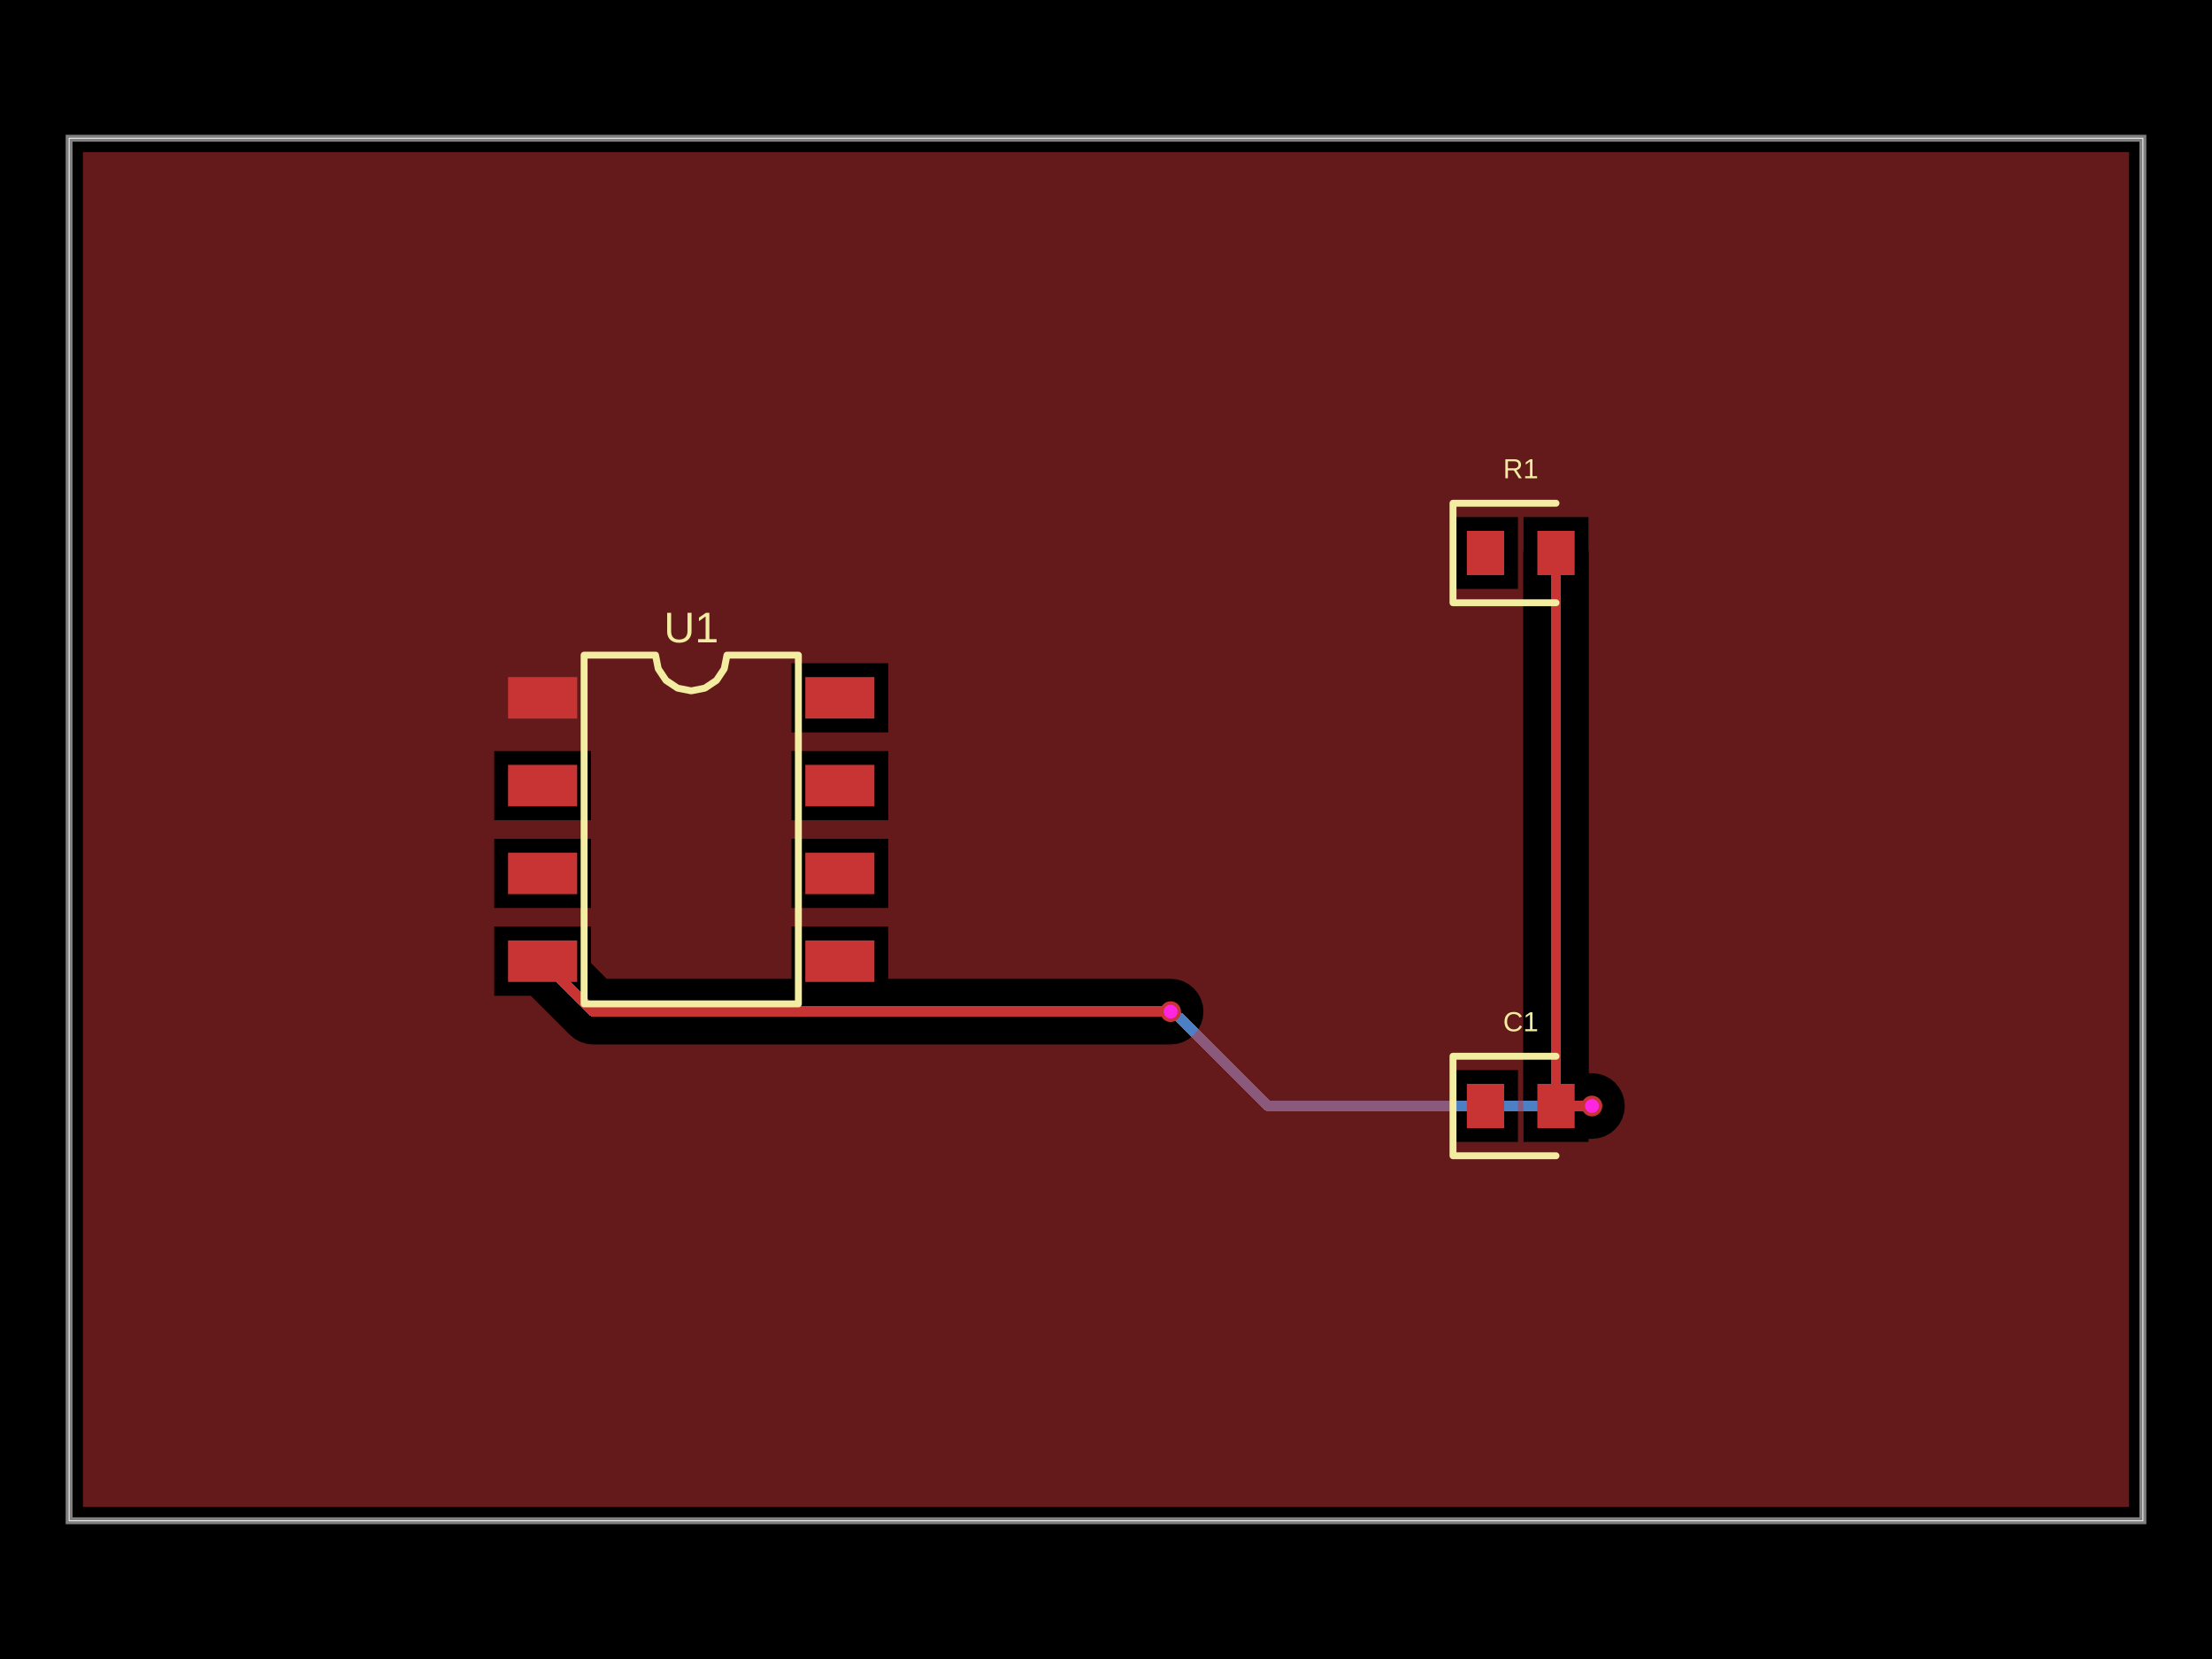
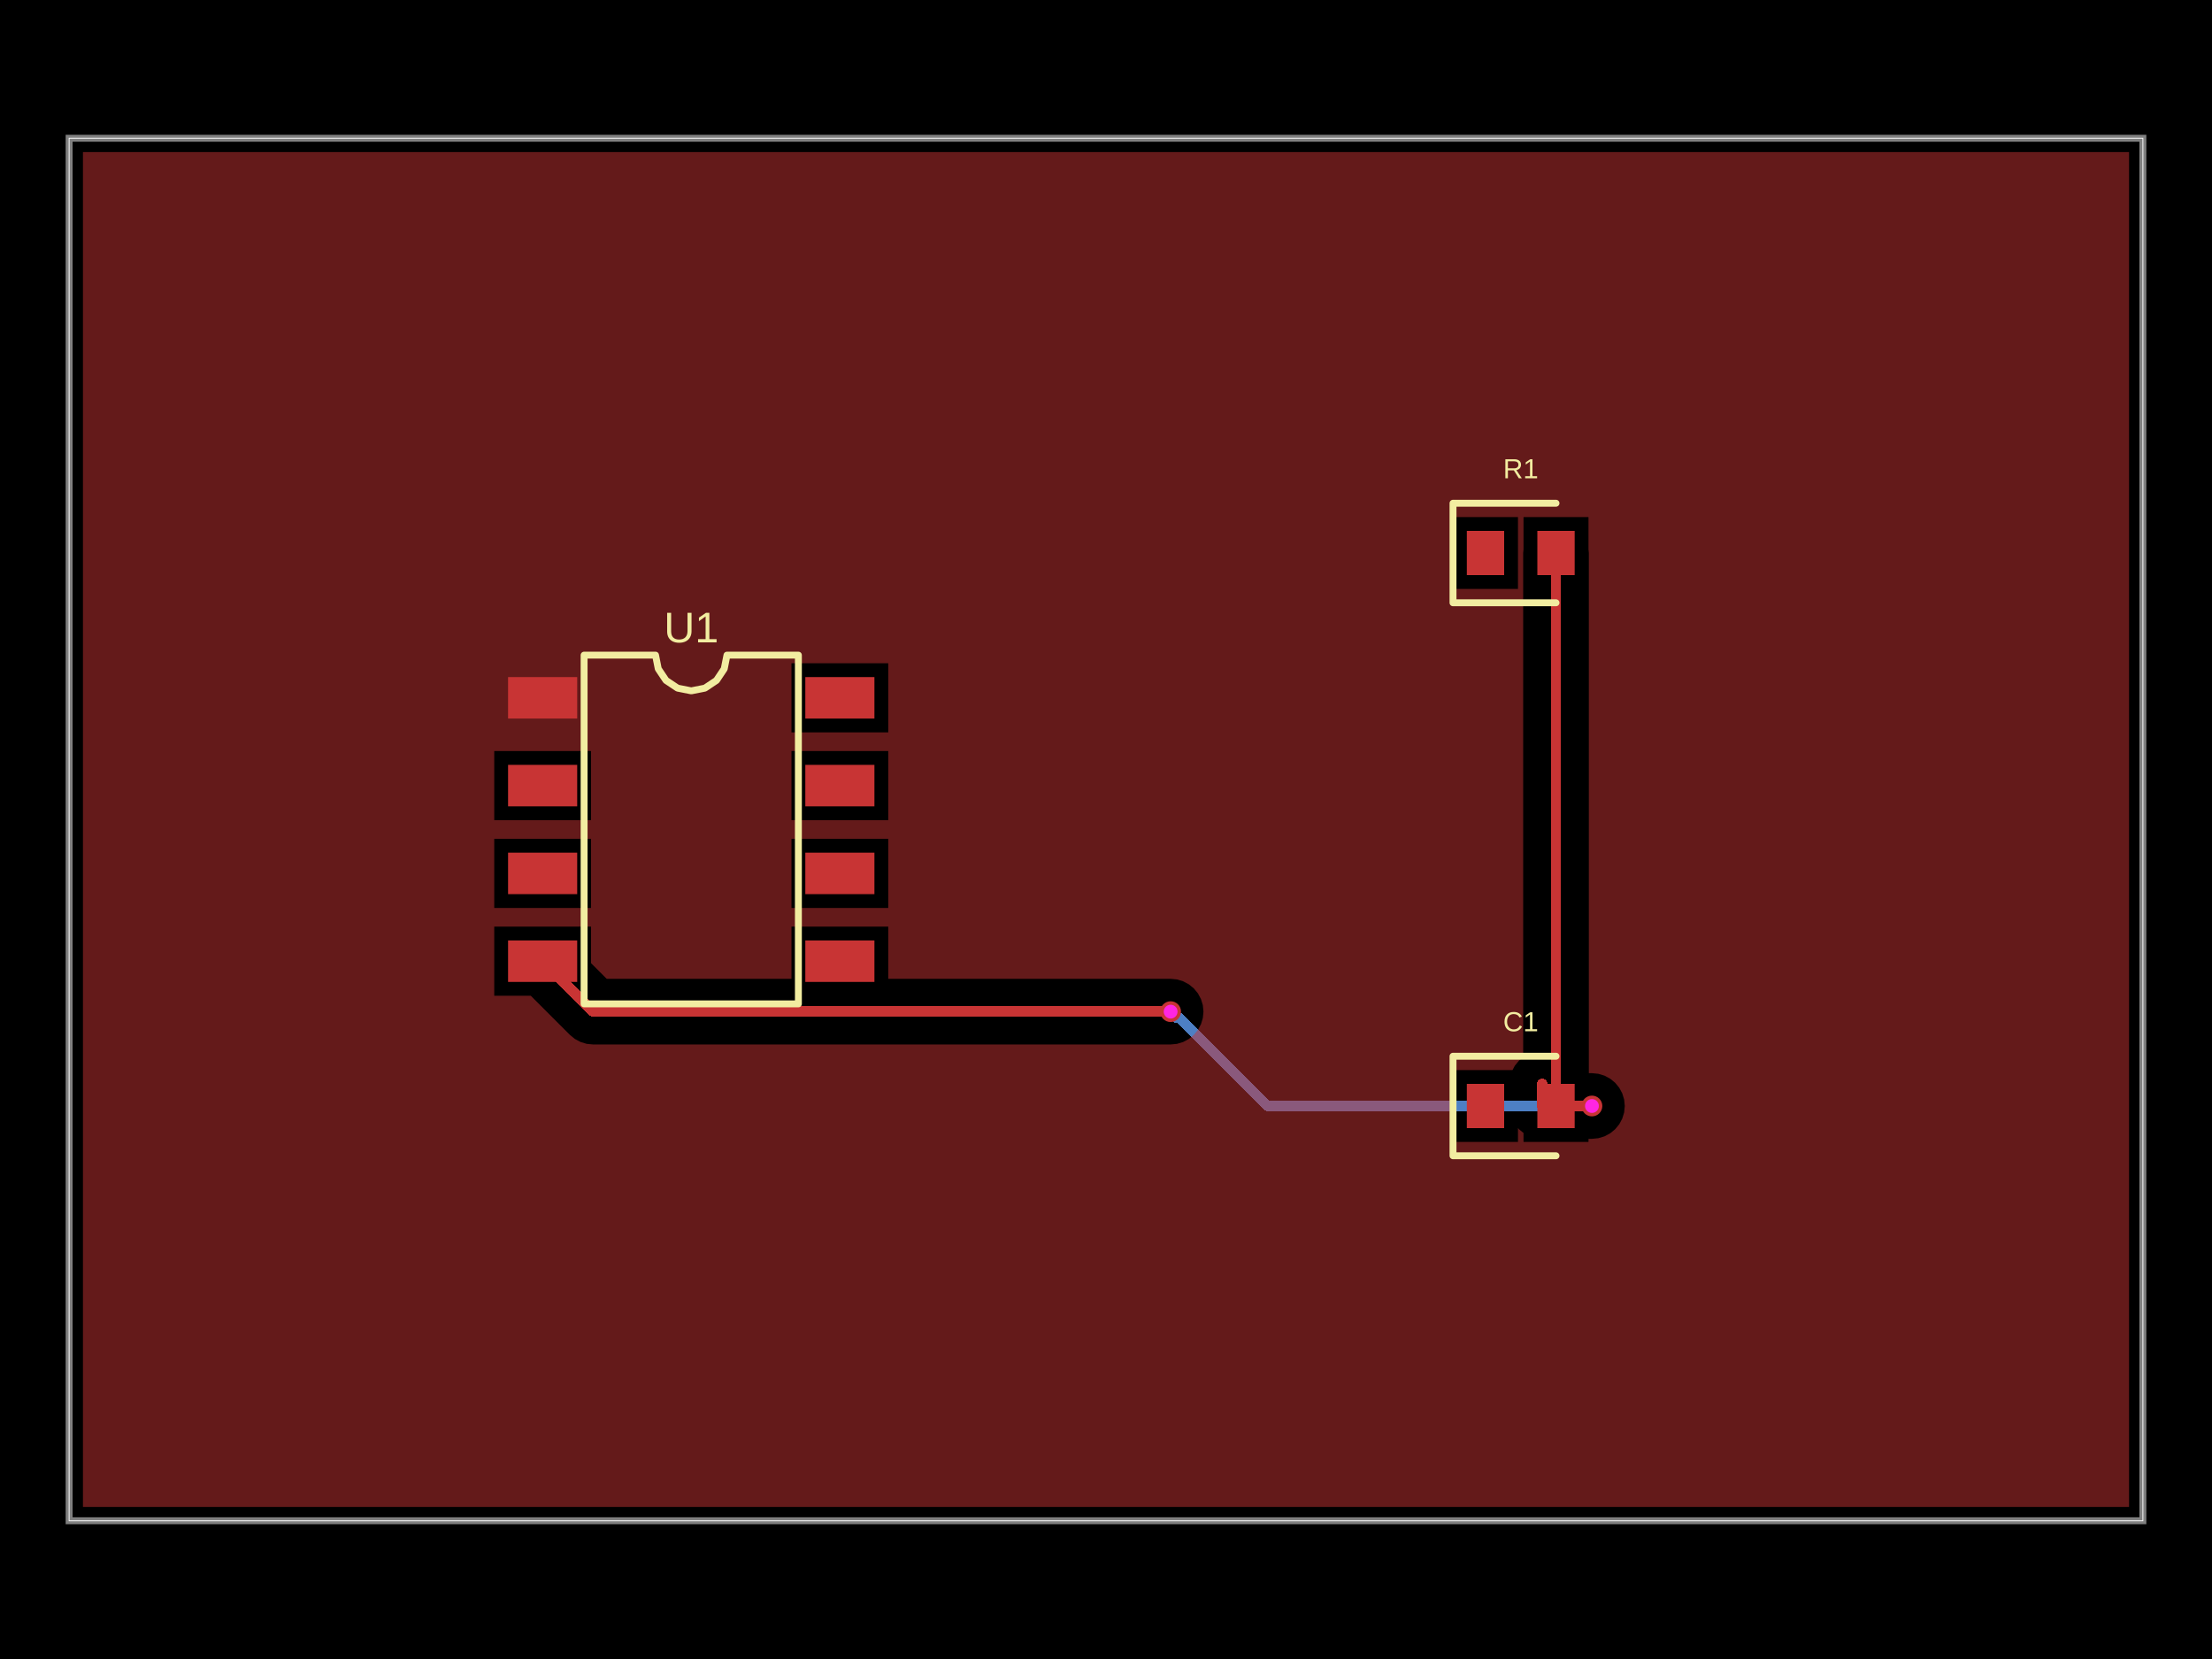
- <svg xmlns="http://www.w3.org/2000/svg" width="800" height="600" data-software-used-string="@tscircuit/core@0.0.1122">
+ <svg xmlns="http://www.w3.org/2000/svg" width="800" height="600" data-software-used-string="@tscircuit/core@0.0.1126">
  <style />
  <rect class="boundary" x="0" y="0" fill="#000" width="800" height="600" data-type="pcb_background" data-pcb-layer="global" />
  <rect class="pcb-boundary" fill="none" stroke="#fff" stroke-width="0.3" x="25" y="50" width="750" height="500" data-type="pcb_boundary" data-pcb-layer="global" />
  <path class="pcb-board" d="M 25 550 L 775 550 L 775 50 L 25 50 Z" fill="none" stroke="rgba(255, 255, 255, 0.5)" stroke-width="2.5" data-type="pcb_board" data-pcb-layer="board" />
  <path class="pcb-trace" stroke="rgb(77, 127, 196)" fill="none" d="M 575.75 400 L 575.75 400" stroke-width="3.75" stroke-linecap="round" stroke-linejoin="round" shape-rendering="crispEdges" data-type="pcb_trace" data-pcb-layer="bottom" />
-   <path class="pcb-trace" stroke="rgb(77, 127, 196)" fill="none" d="M 575.75 400 L 458.501 400" stroke-width="3.75" stroke-linecap="round" stroke-linejoin="round" shape-rendering="crispEdges" data-type="pcb_trace" data-pcb-layer="bottom" />
-   <path class="pcb-trace" stroke="rgb(77, 127, 196)" fill="none" d="M 458.501 400 L 426.519 368.019" stroke-width="3.75" stroke-linecap="round" stroke-linejoin="round" shape-rendering="crispEdges" data-type="pcb_trace" data-pcb-layer="bottom" />
-   <path class="pcb-trace" stroke="rgb(77, 127, 196)" fill="none" d="M 426.519 368.019 L 423.375 365.875" stroke-width="3.75" stroke-linecap="round" stroke-linejoin="round" shape-rendering="crispEdges" data-type="pcb_trace" data-pcb-layer="bottom" />
+   <path class="pcb-trace" stroke="rgb(77, 127, 196)" fill="none" d="M 575.75 400 L 458.467 400" stroke-width="3.75" stroke-linecap="round" stroke-linejoin="round" shape-rendering="crispEdges" data-type="pcb_trace" data-pcb-layer="bottom" />
+   <path class="pcb-trace" stroke="rgb(77, 127, 196)" fill="none" d="M 458.467 400 L 426.513 368.046" stroke-width="3.75" stroke-linecap="round" stroke-linejoin="round" shape-rendering="crispEdges" data-type="pcb_trace" data-pcb-layer="bottom" />
+   <path class="pcb-trace" stroke="rgb(77, 127, 196)" fill="none" d="M 426.513 368.046 L 425.546 368.046" stroke-width="3.75" stroke-linecap="round" stroke-linejoin="round" shape-rendering="crispEdges" data-type="pcb_trace" data-pcb-layer="bottom" />
+   <path class="pcb-trace" stroke="rgb(77, 127, 196)" fill="none" d="M 425.546 368.046 L 423.375 365.875" stroke-width="3.75" stroke-linecap="round" stroke-linejoin="round" shape-rendering="crispEdges" data-type="pcb_trace" data-pcb-layer="bottom" />
  <path class="pcb-trace" stroke="rgb(77, 127, 196)" fill="none" d="M 423.375 365.875 L 423.375 365.875" stroke-width="3.75" stroke-linecap="round" stroke-linejoin="round" shape-rendering="crispEdges" data-type="pcb_trace" data-pcb-layer="bottom" />
  <rect class="pcb-pad" fill="rgb(200, 52, 52)" x="183.75" y="244.875" width="25" height="15" data-type="pcb_smtpad" data-pcb-layer="top" />
  <rect class="pcb-pad" fill="rgb(200, 52, 52)" x="183.75" y="276.625" width="25" height="15" data-type="pcb_smtpad" data-pcb-layer="top" />
  <rect class="pcb-pad" fill="rgb(200, 52, 52)" x="183.75" y="308.375" width="25" height="15" data-type="pcb_smtpad" data-pcb-layer="top" />
  <rect class="pcb-pad" fill="rgb(200, 52, 52)" x="183.75" y="340.125" width="25" height="15" data-type="pcb_smtpad" data-pcb-layer="top" />
  <rect class="pcb-pad" fill="rgb(200, 52, 52)" x="291.25" y="340.125" width="25" height="15" data-type="pcb_smtpad" data-pcb-layer="top" />
  <rect class="pcb-pad" fill="rgb(200, 52, 52)" x="291.25" y="308.375" width="25" height="15" data-type="pcb_smtpad" data-pcb-layer="top" />
  <rect class="pcb-pad" fill="rgb(200, 52, 52)" x="291.25" y="276.625" width="25" height="15" data-type="pcb_smtpad" data-pcb-layer="top" />
  <rect class="pcb-pad" fill="rgb(200, 52, 52)" x="291.25" y="244.875" width="25" height="15" data-type="pcb_smtpad" data-pcb-layer="top" />
  <rect class="pcb-pad" fill="rgb(200, 52, 52)" x="530.5" y="192" width="13.5" height="16" data-type="pcb_smtpad" data-pcb-layer="top" />
  <rect class="pcb-pad" fill="rgb(200, 52, 52)" x="556" y="192" width="13.5" height="16" data-type="pcb_smtpad" data-pcb-layer="top" />
  <rect class="pcb-pad" fill="rgb(200, 52, 52)" x="530.5" y="392" width="13.5" height="16" data-type="pcb_smtpad" data-pcb-layer="top" />
  <rect class="pcb-pad" fill="rgb(200, 52, 52)" x="556" y="392" width="13.5" height="16" data-type="pcb_smtpad" data-pcb-layer="top" />
-   <path class="pcb-trace" stroke="rgb(200, 52, 52)" fill="none" d="M 562.75 400 L 562.75 200" stroke-width="3.75" stroke-linecap="round" stroke-linejoin="round" shape-rendering="crispEdges" data-type="pcb_trace" data-pcb-layer="top" />
-   <path class="pcb-trace" stroke="rgb(200, 52, 52)" fill="none" d="M 562.75 200 L 562.75 200" stroke-width="3.75" stroke-linecap="round" stroke-linejoin="round" shape-rendering="crispEdges" data-type="pcb_trace" data-pcb-layer="top" />
-   <path class="pcb-trace" stroke="rgb(200, 52, 52)" fill="none" d="M 562.75 400 L 575.246 400" stroke-width="3.75" stroke-linecap="round" stroke-linejoin="round" shape-rendering="crispEdges" data-type="pcb_trace" data-pcb-layer="top" />
-   <path class="pcb-trace" stroke="rgb(200, 52, 52)" fill="none" d="M 575.246 400 L 575.246 400" stroke-width="3.75" stroke-linecap="round" stroke-linejoin="round" shape-rendering="crispEdges" data-type="pcb_trace" data-pcb-layer="top" />
-   <path class="pcb-trace" stroke="rgb(200, 52, 52)" fill="none" d="M 575.246 400 L 575.75 400" stroke-width="3.75" stroke-linecap="round" stroke-linejoin="round" shape-rendering="crispEdges" data-type="pcb_trace" data-pcb-layer="top" />
+   <path class="pcb-trace" stroke="rgb(200, 52, 52)" fill="none" d="M 562.75 200 L 562.75 392" stroke-width="3.75" stroke-linecap="round" stroke-linejoin="round" shape-rendering="crispEdges" data-type="pcb_trace" data-pcb-layer="top" />
+   <path class="pcb-trace" stroke="rgb(200, 52, 52)" fill="none" d="M 562.75 392 L 562.75 392" stroke-width="3.75" stroke-linecap="round" stroke-linejoin="round" shape-rendering="crispEdges" data-type="pcb_trace" data-pcb-layer="top" />
+   <path class="pcb-trace" stroke="rgb(200, 52, 52)" fill="none" d="M 557.75 400 L 557.75 392" stroke-width="3.75" stroke-linecap="round" stroke-linejoin="round" shape-rendering="crispEdges" data-type="pcb_trace" data-pcb-layer="top" />
+   <path class="pcb-trace" stroke="rgb(200, 52, 52)" fill="none" d="M 557.75 392 L 557.75 392" stroke-width="3.75" stroke-linecap="round" stroke-linejoin="round" shape-rendering="crispEdges" data-type="pcb_trace" data-pcb-layer="top" />
+   <path class="pcb-trace" stroke="rgb(200, 52, 52)" fill="none" d="M 562.75 400 L 575.243 400" stroke-width="3.75" stroke-linecap="round" stroke-linejoin="round" shape-rendering="crispEdges" data-type="pcb_trace" data-pcb-layer="top" />
+   <path class="pcb-trace" stroke="rgb(200, 52, 52)" fill="none" d="M 575.243 400 L 575.243 400" stroke-width="3.75" stroke-linecap="round" stroke-linejoin="round" shape-rendering="crispEdges" data-type="pcb_trace" data-pcb-layer="top" />
+   <path class="pcb-trace" stroke="rgb(200, 52, 52)" fill="none" d="M 575.243 400 L 575.75 400" stroke-width="3.75" stroke-linecap="round" stroke-linejoin="round" shape-rendering="crispEdges" data-type="pcb_trace" data-pcb-layer="top" />
+   <path class="pcb-trace" stroke="rgb(200, 52, 52)" fill="none" d="M 575.75 400 L 575.75 400" stroke-width="3.75" stroke-linecap="round" stroke-linejoin="round" shape-rendering="crispEdges" data-type="pcb_trace" data-pcb-layer="top" />
  <path class="pcb-trace" stroke="rgb(200, 52, 52)" fill="none" d="M 575.75 400 L 575.75 400" stroke-width="3.75" stroke-linecap="round" stroke-linejoin="round" shape-rendering="crispEdges" data-type="pcb_trace" data-pcb-layer="top" />
  <path class="pcb-trace" stroke="rgb(200, 52, 52)" fill="none" d="M 423.375 365.875 L 423.375 365.875" stroke-width="3.75" stroke-linecap="round" stroke-linejoin="round" shape-rendering="crispEdges" data-type="pcb_trace" data-pcb-layer="top" />
  <path class="pcb-trace" stroke="rgb(200, 52, 52)" fill="none" d="M 423.375 365.875 L 214.5 365.875" stroke-width="3.75" stroke-linecap="round" stroke-linejoin="round" shape-rendering="crispEdges" data-type="pcb_trace" data-pcb-layer="top" />
  <path class="pcb-trace" stroke="rgb(200, 52, 52)" fill="none" d="M 214.5 365.875 L 196.25 347.625" stroke-width="3.75" stroke-linecap="round" stroke-linejoin="round" shape-rendering="crispEdges" data-type="pcb_trace" data-pcb-layer="top" />
-   <path class="pcb-copper-pour pcb-copper-pour-brep" d="M 30 545 L 30 55 L 770 55 L 770 545 L 30 545 Z M 206.103 374.272 L 207.903 375.749 L 209.956 376.846 L 212.183 377.522 L 214.5 377.75 L 423.375 377.75 L 425.692 377.522 L 427.919 376.846 L 429.972 375.749 L 431.772 374.272 L 433.249 372.472 L 434.346 370.419 L 435.022 368.192 L 435.25 365.875 L 435.022 363.558 L 434.346 361.331 L 433.249 359.278 L 431.772 357.478 L 429.972 356.001 L 427.919 354.904 L 425.692 354.228 L 423.375 354 L 321.25 354 L 321.25 335.125 L 286.25 335.125 L 286.25 354 L 219.419 354 L 213.75 348.331 L 213.75 335.125 L 178.75 335.125 L 178.75 360.125 L 191.956 360.125 L 206.103 374.272 Z M 575.246 388.125 L 574.625 388.125 L 574.625 200 L 574.5 198.731 L 574.5 187 L 551 187 L 551 198.731 L 550.875 200 L 550.875 400 L 551 401.269 L 551 413 L 574.5 413 L 574.5 411.875 L 575.246 411.875 L 575.75 411.875 L 578.067 411.647 L 580.294 410.971 L 582.347 409.874 L 584.147 408.397 L 585.624 406.597 L 586.721 404.544 L 587.397 402.317 L 587.625 400 L 587.397 397.683 L 586.721 395.456 L 585.624 393.403 L 584.147 391.603 L 582.347 390.126 L 580.294 389.029 L 578.067 388.353 L 575.75 388.125 L 575.246 388.125 Z M 286.25 264.875 L 321.25 264.875 L 321.25 239.875 L 286.25 239.875 L 286.25 264.875 Z M 286.25 328.375 L 321.25 328.375 L 321.25 303.375 L 286.25 303.375 L 286.25 328.375 Z M 286.25 296.625 L 321.25 296.625 L 321.25 271.625 L 286.25 271.625 L 286.25 296.625 Z M 178.75 296.625 L 213.75 296.625 L 213.75 271.625 L 178.75 271.625 L 178.75 296.625 Z M 178.75 328.375 L 213.75 328.375 L 213.75 303.375 L 178.75 303.375 L 178.75 328.375 Z M 525.5 213 L 549 213 L 549 187 L 525.5 187 L 525.5 213 Z M 525.5 413 L 549 413 L 549 387 L 525.5 387 L 525.5 413 Z" fill="rgb(200, 52, 52)" fill-rule="evenodd" fill-opacity="0.5" data-type="pcb_copper_pour" data-pcb-layer="top" />
+   <path class="pcb-copper-pour pcb-copper-pour-brep" d="M 30 545 L 30 55 L 770 55 L 770 545 L 30 545 Z M 206.103 374.272 L 207.903 375.749 L 209.956 376.846 L 212.183 377.522 L 214.5 377.75 L 423.375 377.75 L 425.692 377.522 L 427.919 376.846 L 429.972 375.749 L 431.772 374.272 L 433.249 372.472 L 434.346 370.419 L 435.022 368.192 L 435.25 365.875 L 435.022 363.558 L 434.346 361.331 L 433.249 359.278 L 431.772 357.478 L 429.972 356.001 L 427.919 354.904 L 425.692 354.228 L 423.375 354 L 321.25 354 L 321.25 335.125 L 286.25 335.125 L 286.25 354 L 219.419 354 L 213.75 348.331 L 213.75 335.125 L 178.75 335.125 L 178.75 360.125 L 191.956 360.125 L 206.103 374.272 Z M 587.625 400 L 587.397 397.683 L 586.721 395.456 L 585.624 393.403 L 584.147 391.603 L 582.347 390.126 L 580.294 389.029 L 578.067 388.353 L 575.75 388.125 L 575.243 388.125 L 574.625 388.125 L 574.625 200 L 574.5 198.731 L 574.5 187 L 551 187 L 551 198.731 L 550.875 200 L 550.875 382.354 L 549.353 383.603 L 547.876 385.403 L 547.022 387 L 525.5 387 L 525.5 413 L 549 413 L 549 407.967 L 549.353 408.397 L 551 409.748 L 551 413 L 574.5 413 L 574.5 411.875 L 575.243 411.875 L 575.75 411.875 L 578.067 411.647 L 580.294 410.971 L 582.347 409.874 L 584.147 408.397 L 585.624 406.597 L 586.721 404.544 L 587.397 402.317 L 587.625 400 Z M 286.25 264.875 L 321.25 264.875 L 321.25 239.875 L 286.25 239.875 L 286.25 264.875 Z M 286.25 328.375 L 321.25 328.375 L 321.25 303.375 L 286.25 303.375 L 286.25 328.375 Z M 286.25 296.625 L 321.25 296.625 L 321.25 271.625 L 286.25 271.625 L 286.25 296.625 Z M 178.75 296.625 L 213.75 296.625 L 213.75 271.625 L 178.75 271.625 L 178.75 296.625 Z M 178.75 328.375 L 213.75 328.375 L 213.75 303.375 L 178.75 303.375 L 178.75 328.375 Z M 525.5 213 L 549 213 L 549 187 L 525.5 187 L 525.5 213 Z" fill="rgb(200, 52, 52)" fill-rule="evenodd" fill-opacity="0.5" data-type="pcb_copper_pour" data-pcb-layer="top" />
  <path class="pcb-silkscreen pcb-silkscreen-top" d="M 211.25 363.062 L 211.25 236.938 L 237.083 236.938 L 238.067 241.88 L 240.867 246.071 L 245.057 248.871 L 250 249.854 L 254.943 248.871 L 259.133 246.071 L 261.933 241.88 L 262.917 236.938 L 288.75 236.938 L 288.75 363.062 L 211.25 363.062 Z" fill="none" stroke="#f2eda1" stroke-width="2.5" stroke-linecap="round" stroke-linejoin="round" data-pcb-component-id="pcb_component_0" data-pcb-silkscreen-path-id="pcb_silkscreen_path_0" data-type="pcb_silkscreen_path" data-pcb-layer="top" />
  <text x="0" y="0" dx="0" dy="0" fill="#f2eda1" font-family="Arial, sans-serif" font-size="15.51" text-anchor="middle" dominant-baseline="central" transform="matrix(1,0,0,1,250,226.9375)" class="pcb-silkscreen-text pcb-silkscreen-top" data-pcb-silkscreen-text-id="pcb_component_0" stroke="none" data-type="pcb_silkscreen_text" data-pcb-layer="top">U1</text>
  <path class="pcb-silkscreen pcb-silkscreen-top" d="M 562.75 182 L 525.5 182 L 525.5 218 L 562.75 218" fill="none" stroke="#f2eda1" stroke-width="2.5" stroke-linecap="round" stroke-linejoin="round" data-pcb-component-id="pcb_component_1" data-pcb-silkscreen-path-id="pcb_silkscreen_path_1" data-type="pcb_silkscreen_path" data-pcb-layer="top" />
  <text x="0" y="0" dx="0" dy="0" fill="#f2eda1" font-family="Arial, sans-serif" font-size="10" text-anchor="middle" dominant-baseline="central" transform="matrix(1,0,0,1,550,169.5)" class="pcb-silkscreen-text pcb-silkscreen-top" data-pcb-silkscreen-text-id="pcb_component_1" stroke="none" data-type="pcb_silkscreen_text" data-pcb-layer="top">R1</text>
  <path class="pcb-silkscreen pcb-silkscreen-top" d="M 562.75 382 L 525.5 382 L 525.5 418 L 562.75 418" fill="none" stroke="#f2eda1" stroke-width="2.5" stroke-linecap="round" stroke-linejoin="round" data-pcb-component-id="pcb_component_2" data-pcb-silkscreen-path-id="pcb_silkscreen_path_2" data-type="pcb_silkscreen_path" data-pcb-layer="top" />
  <text x="0" y="0" dx="0" dy="0" fill="#f2eda1" font-family="Arial, sans-serif" font-size="10" text-anchor="middle" dominant-baseline="central" transform="matrix(1,0,0,1,550,369.5)" class="pcb-silkscreen-text pcb-silkscreen-top" data-pcb-silkscreen-text-id="pcb_component_2" stroke="none" data-type="pcb_silkscreen_text" data-pcb-layer="top">C1</text>
  <g data-type="pcb_via" data-pcb-layer="through">
    <circle class="pcb-hole-outer" fill="rgb(200, 52, 52)" cx="575.75" cy="400" r="3.75" data-type="pcb_via" data-pcb-layer="top" />
    <circle class="pcb-hole-inner" fill="#FF26E2" cx="575.75" cy="400" r="2.5" data-type="pcb_via" data-pcb-layer="drill" />
  </g>
  <g data-type="pcb_via" data-pcb-layer="through">
    <circle class="pcb-hole-outer" fill="rgb(200, 52, 52)" cx="423.375" cy="365.875" r="3.75" data-type="pcb_via" data-pcb-layer="top" />
    <circle class="pcb-hole-inner" fill="#FF26E2" cx="423.375" cy="365.875" r="2.5" data-type="pcb_via" data-pcb-layer="drill" />
  </g>
</svg>
